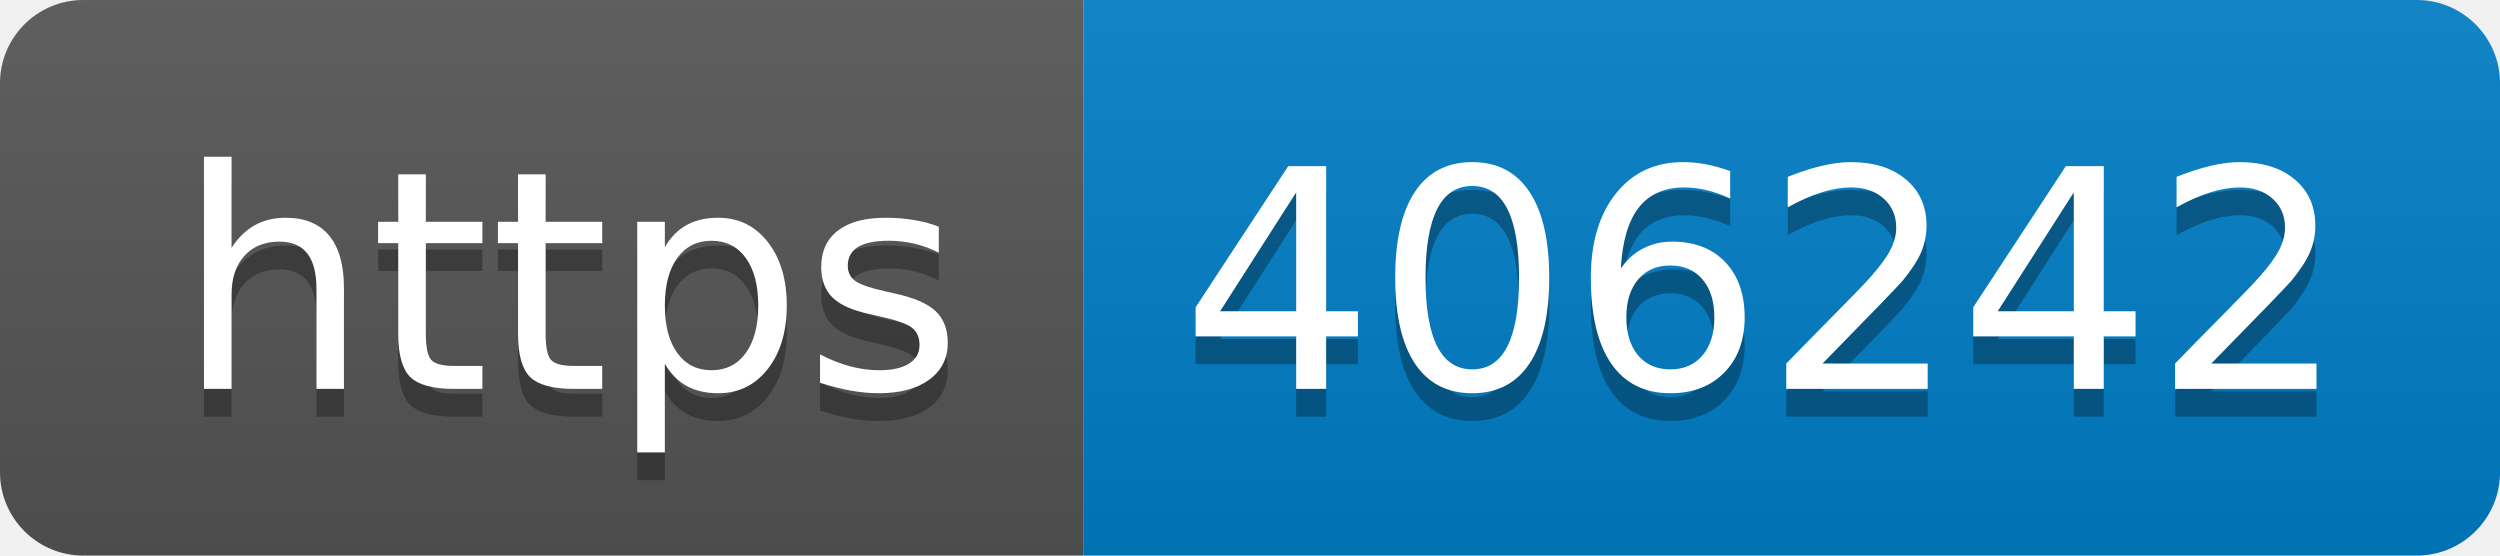
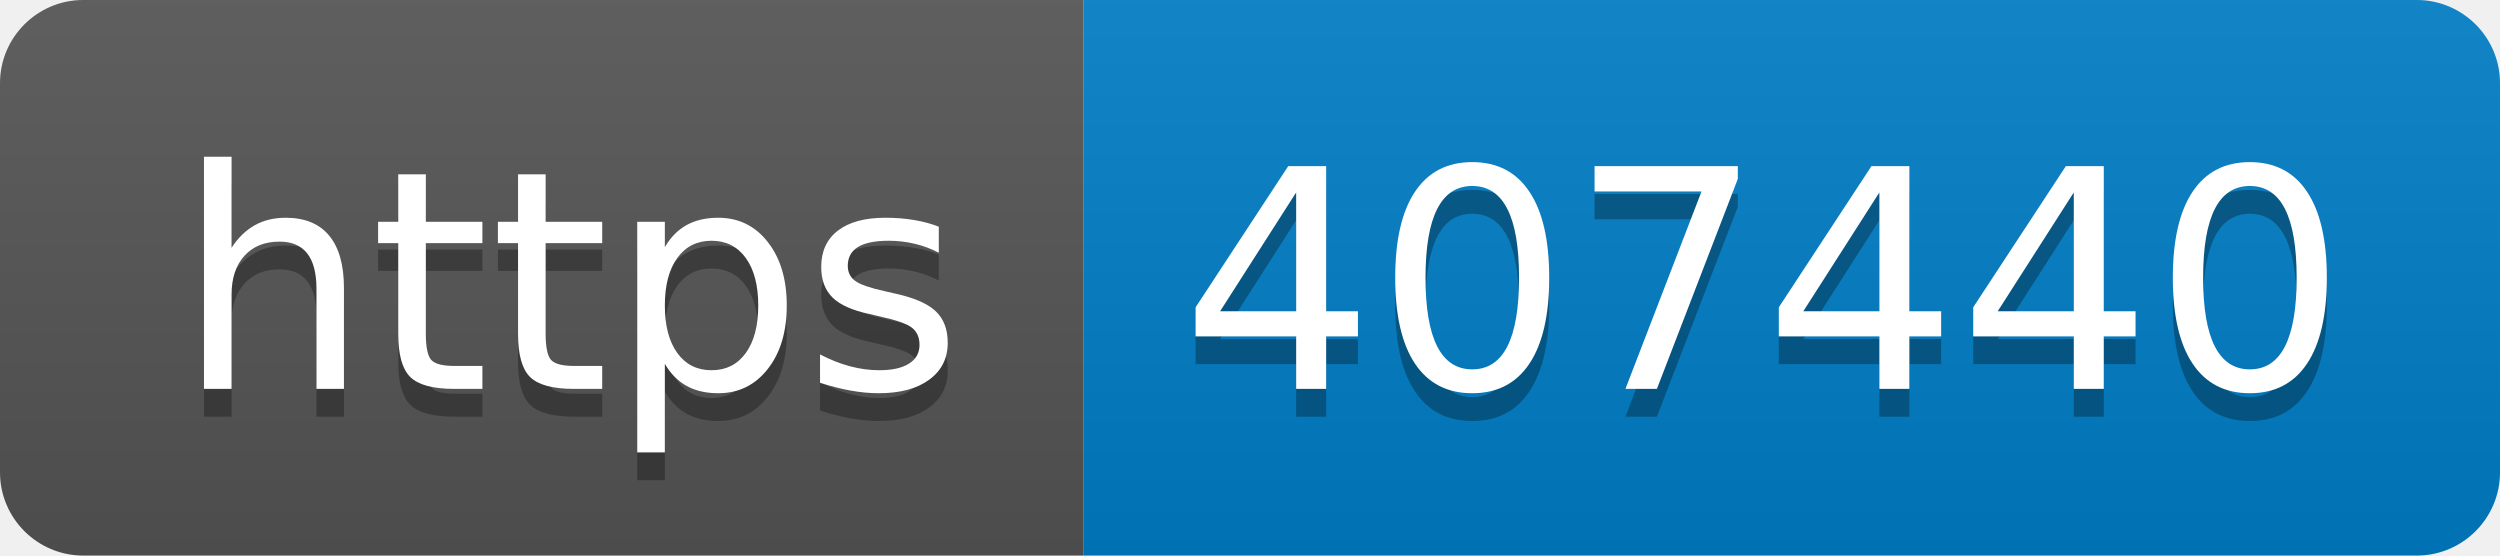
- <svg xmlns="http://www.w3.org/2000/svg" width="90" height="20" role="img" aria-label="https: 406242">
+ <svg xmlns="http://www.w3.org/2000/svg" width="90" height="20" role="img" aria-label="https: 407440">
  <linearGradient id="s" x2="0" y2="100%">
    <stop offset="0" stop-color="#bbb" stop-opacity=".1" />
    <stop offset="1" stop-opacity=".1" />
  </linearGradient>
  <clipPath id="r">
    <rect width="90" height="20" rx="3" fill="#fff" />
  </clipPath>
  <g clip-path="url(#r)">
    <rect width="39" height="20" fill="#555" />
    <rect x="39" width="51" height="20" fill="#007ec6" />
    <rect width="90" height="20" fill="url(#s)" />
  </g>
  <g fill="#fff" text-anchor="middle" font-family="Verdana,Geneva,DejaVu Sans,sans-serif" text-rendering="geometricPrecision" font-size="110">
    <text aria-hidden="true" x="205" y="150" fill="#010101" fill-opacity=".3" transform="scale(.1)" textLength="290">https</text>
    <text x="205" y="140" transform="scale(.1)" fill="#fff" textLength="290">https</text>
-     <text aria-hidden="true" x="635" y="150" fill="#010101" fill-opacity=".3" transform="scale(.1)" textLength="410">406242</text>
-     <text x="635" y="140" transform="scale(.1)" fill="#fff" textLength="410">406242</text>
+     <text aria-hidden="true" x="635" y="150" fill="#010101" fill-opacity=".3" transform="scale(.1)" textLength="410">407440</text>
+     <text x="635" y="140" transform="scale(.1)" fill="#fff" textLength="410">407440</text>
  </g>
</svg>
